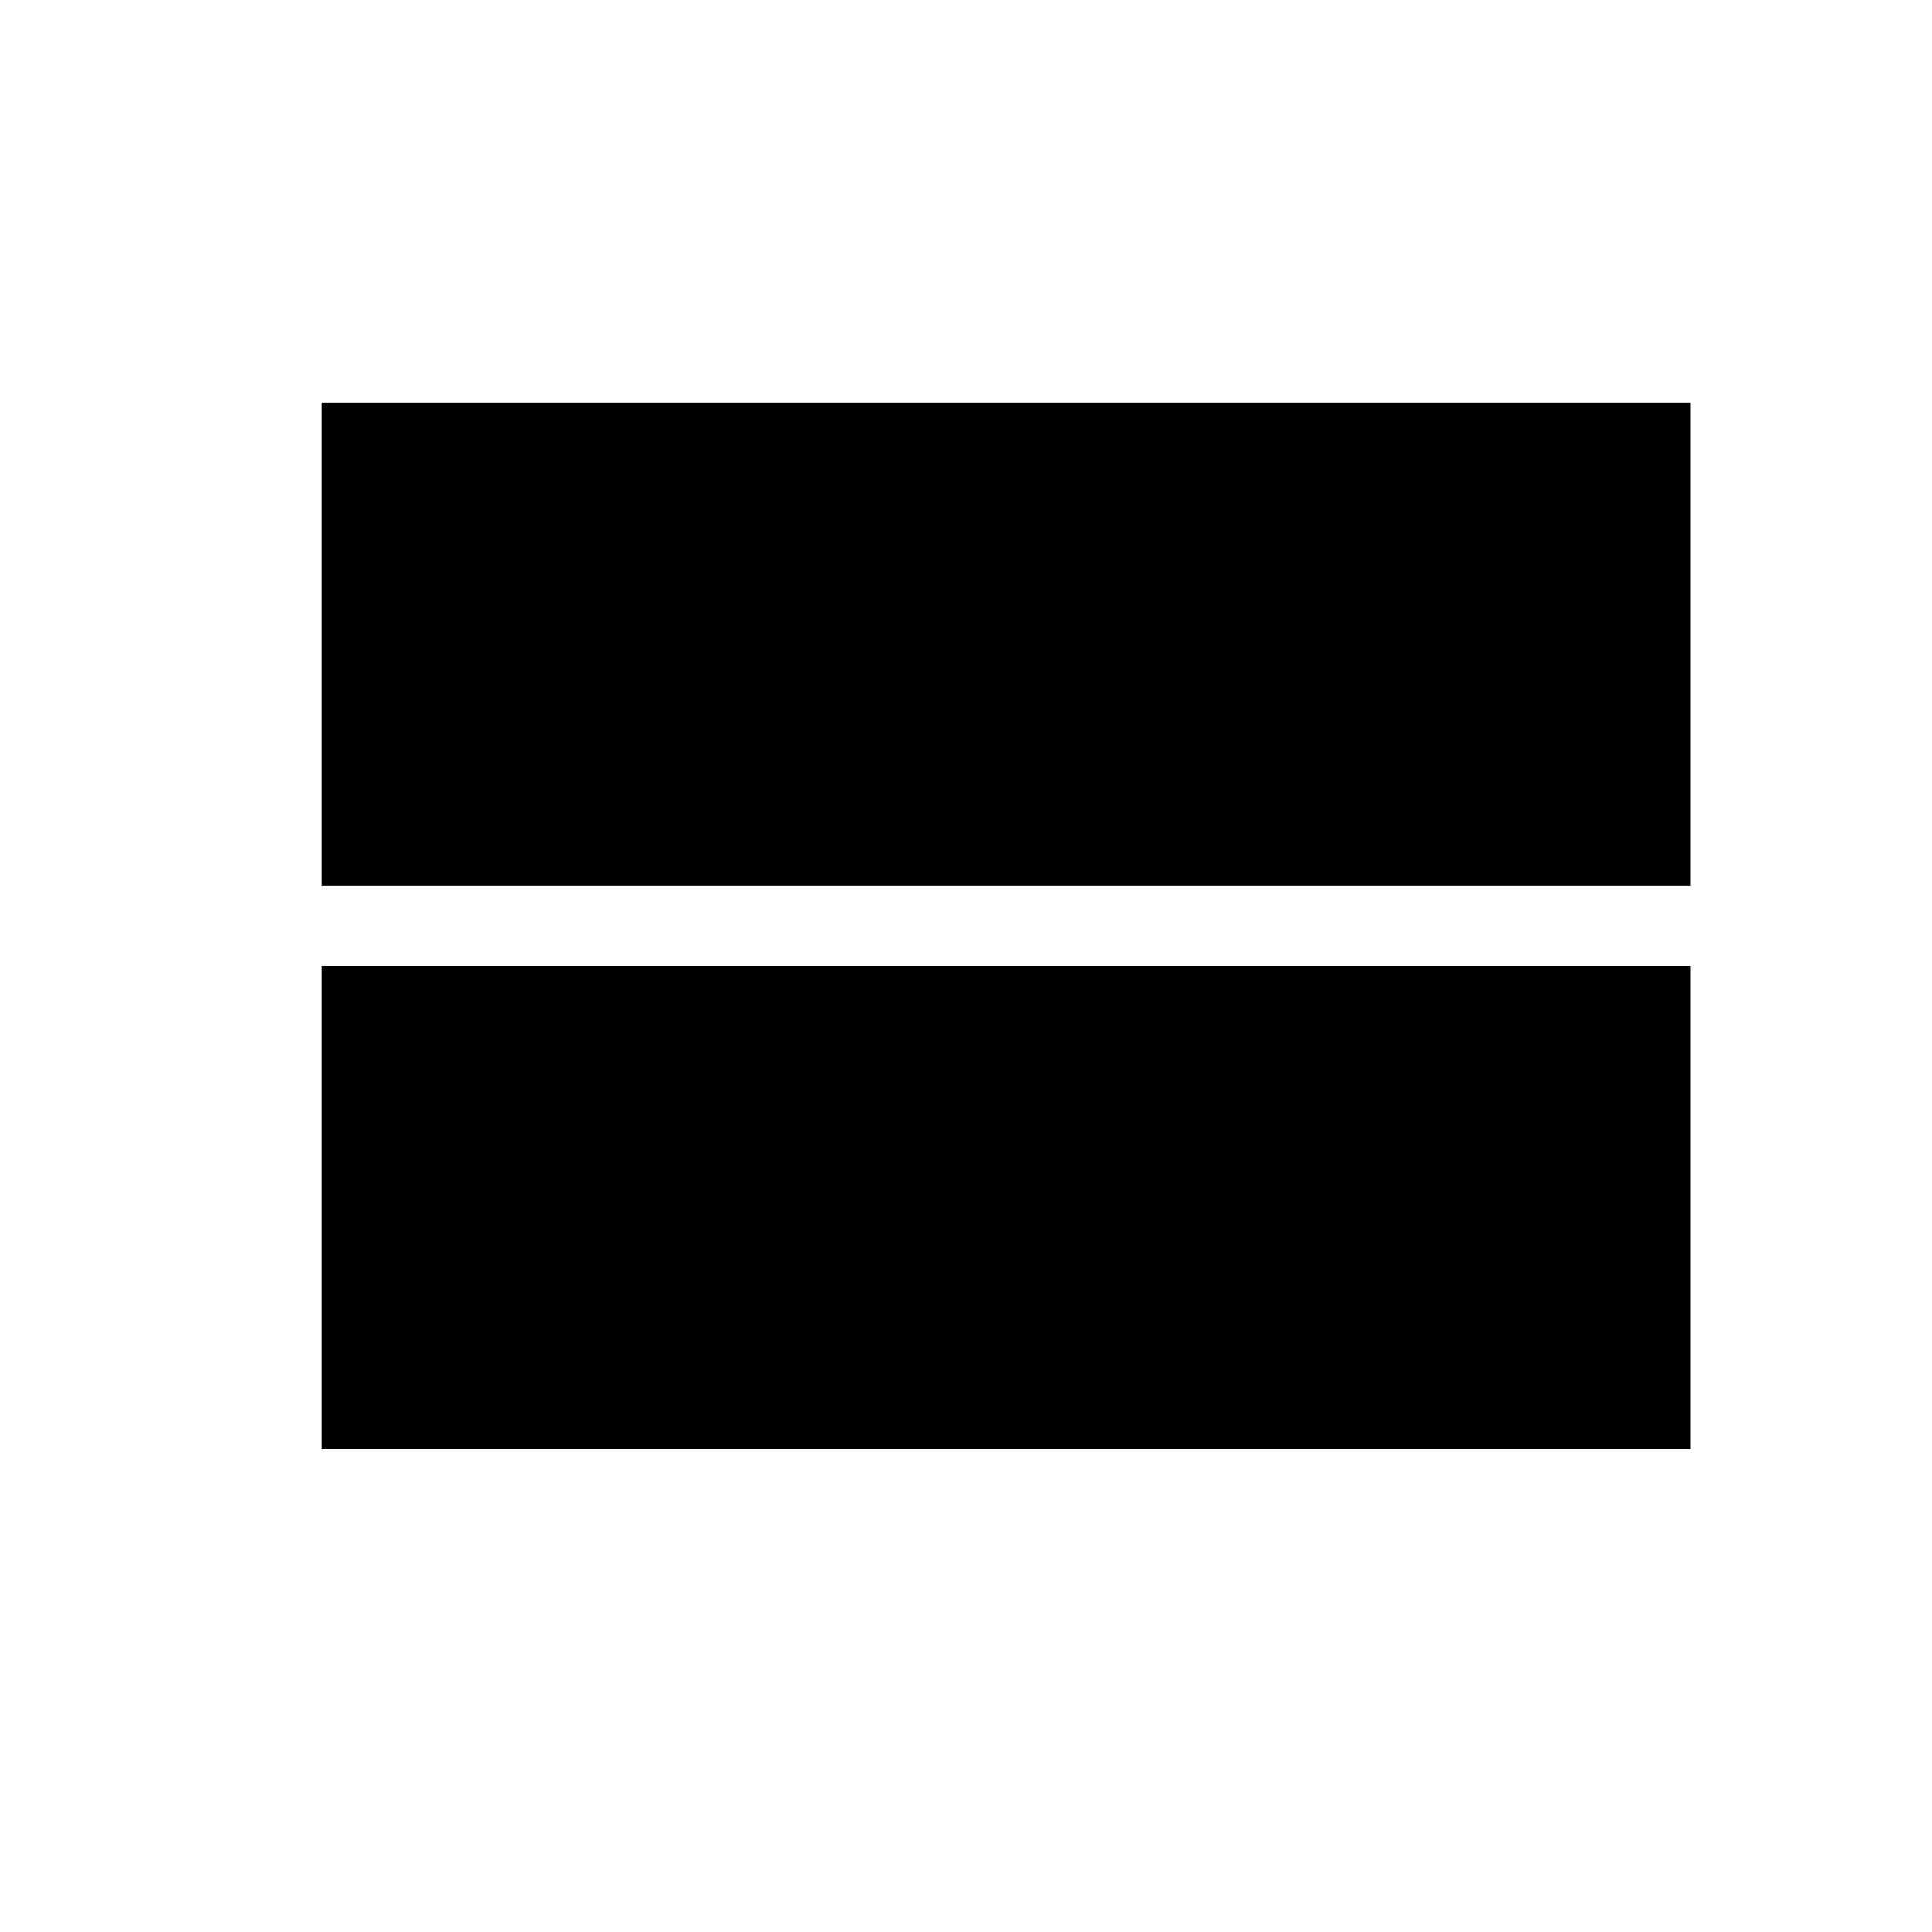
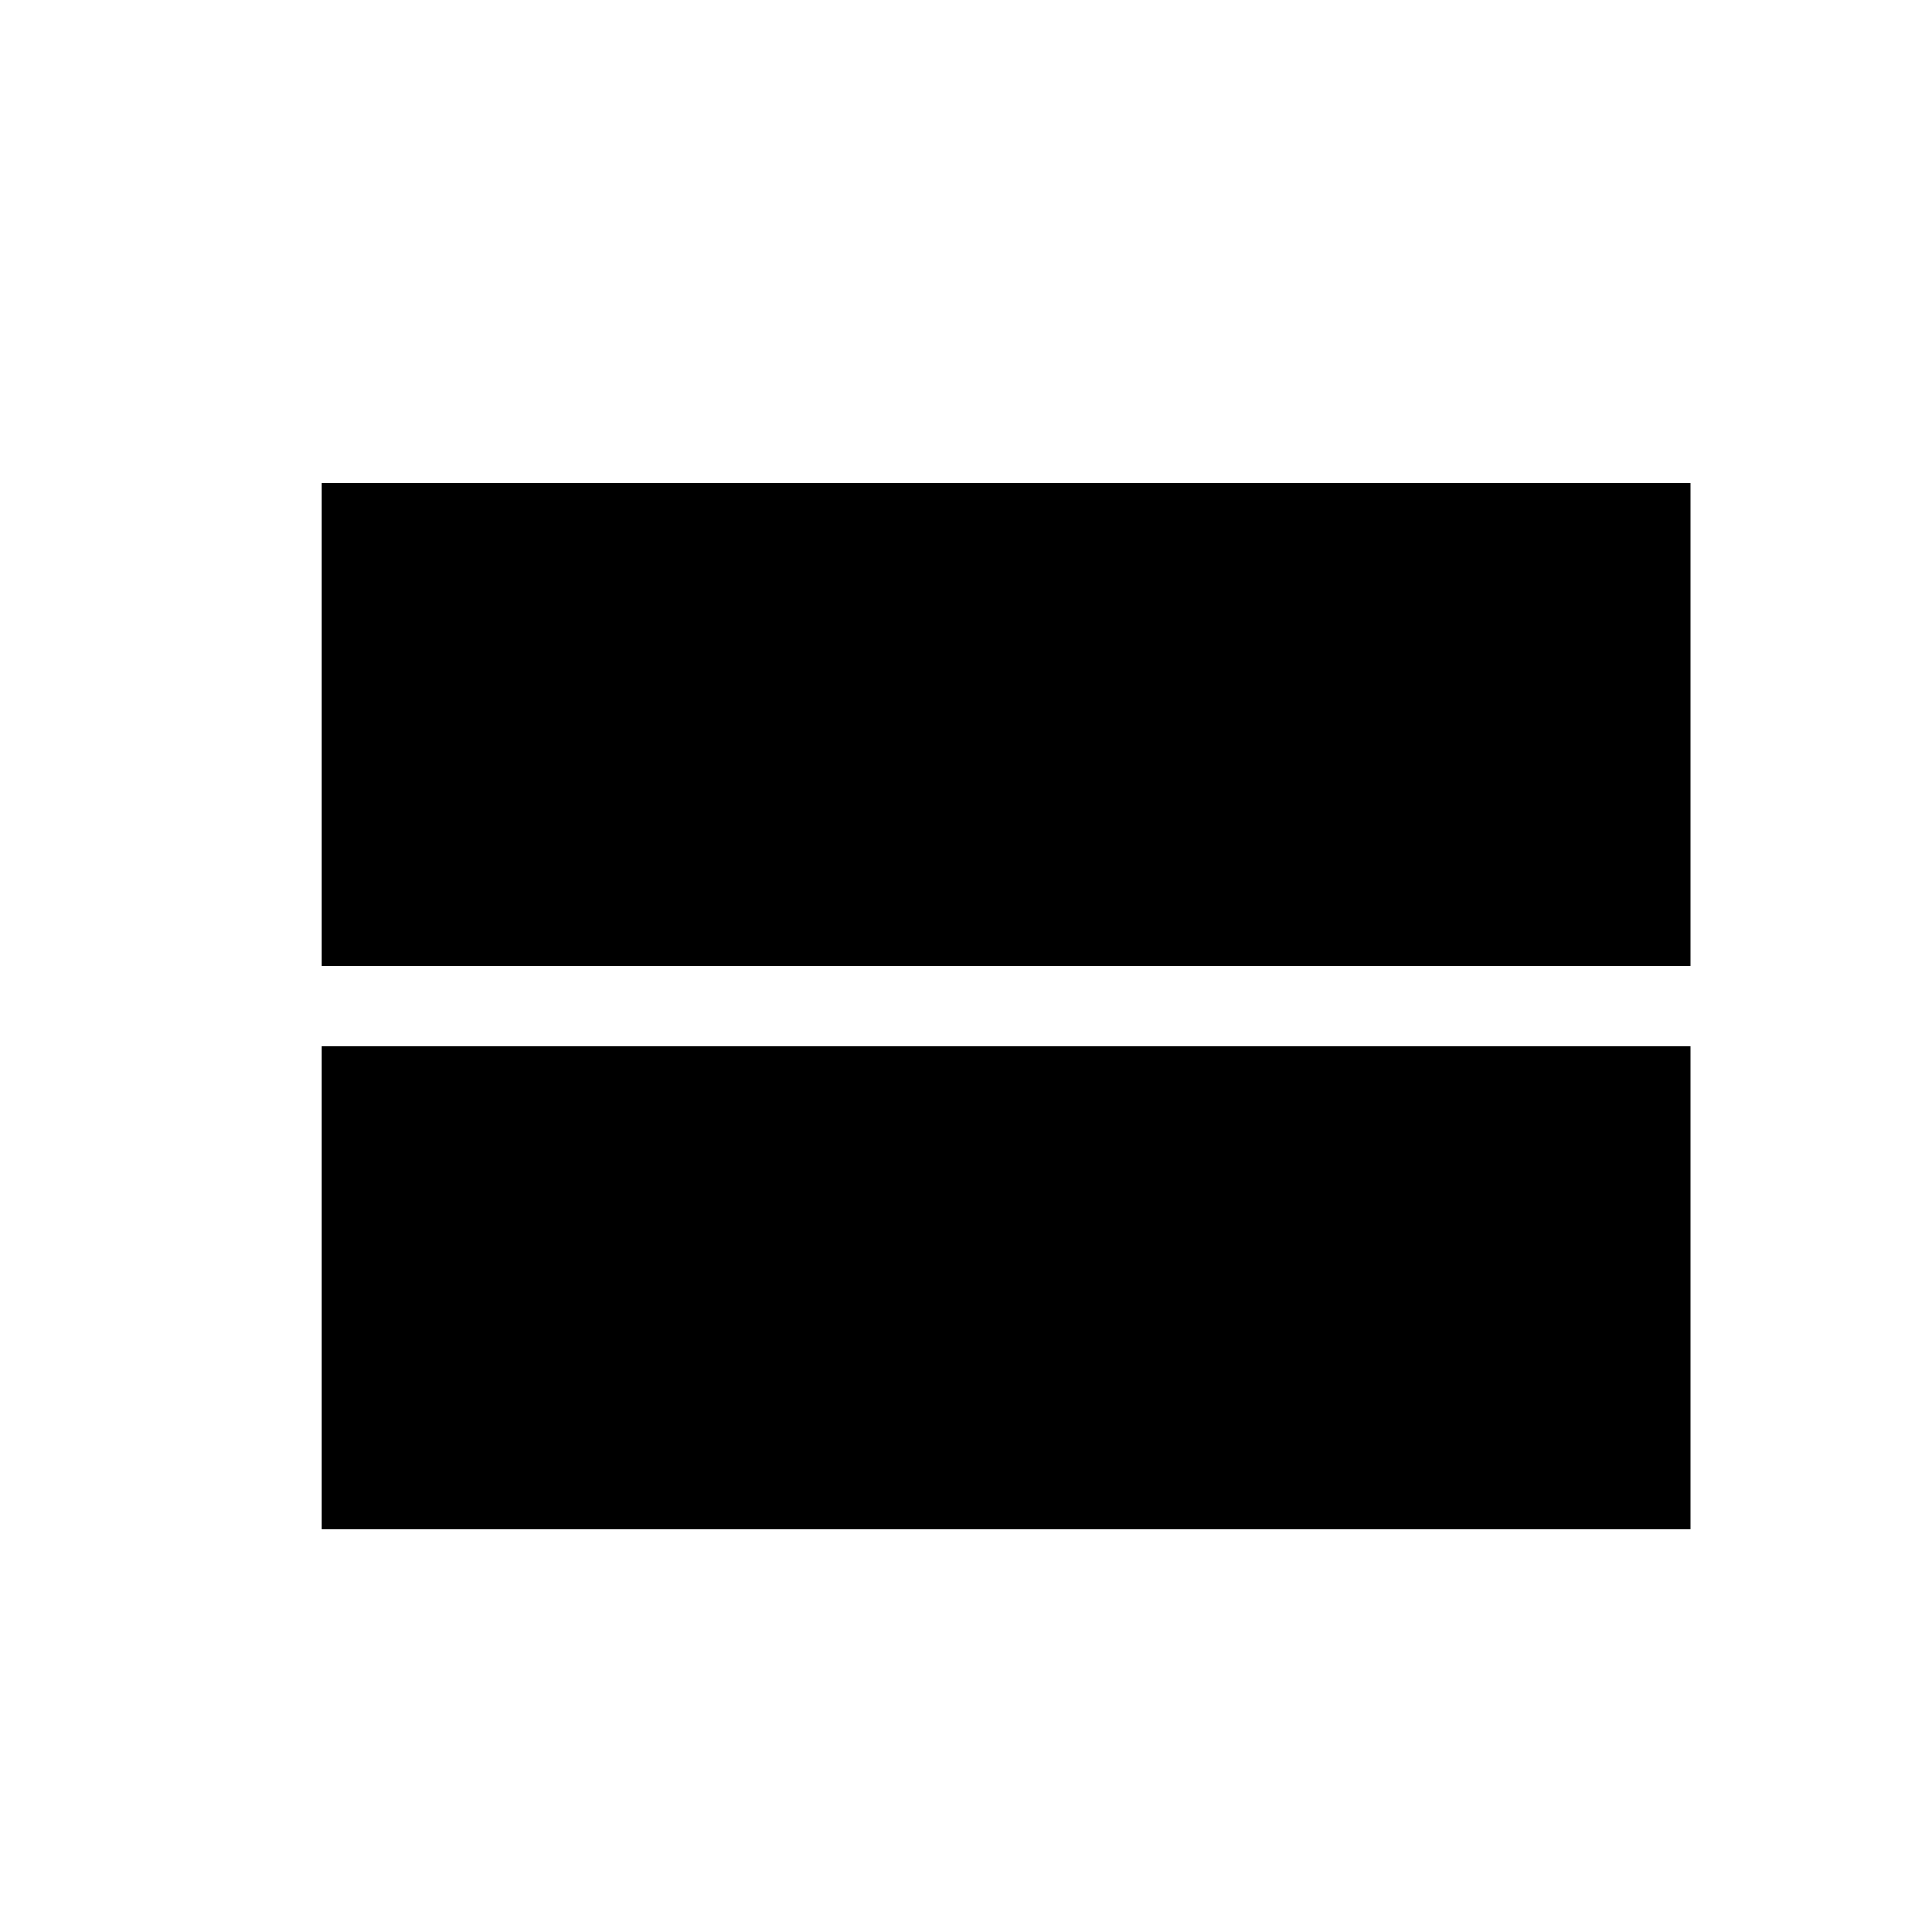
<svg xmlns="http://www.w3.org/2000/svg" width="24" height="24" viewBox="0 0 24 24" fill="none">
-   <path d="M4 18H21V12H4V18ZM4 5V11H21V5H4Z" fill="black" />
+   <path d="M4 19H21V13H4V19ZM4 6V12H21V6H4Z" fill="black" />
</svg>
